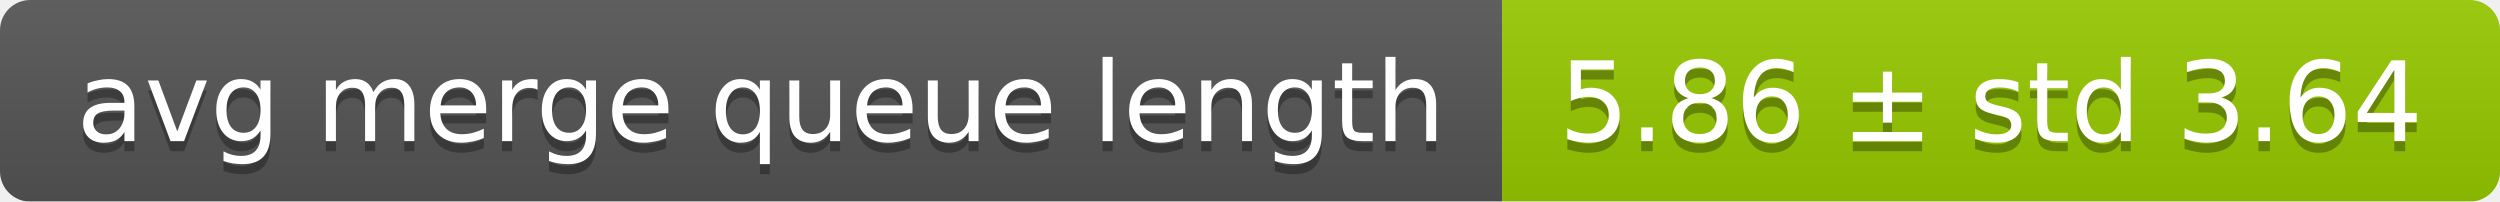
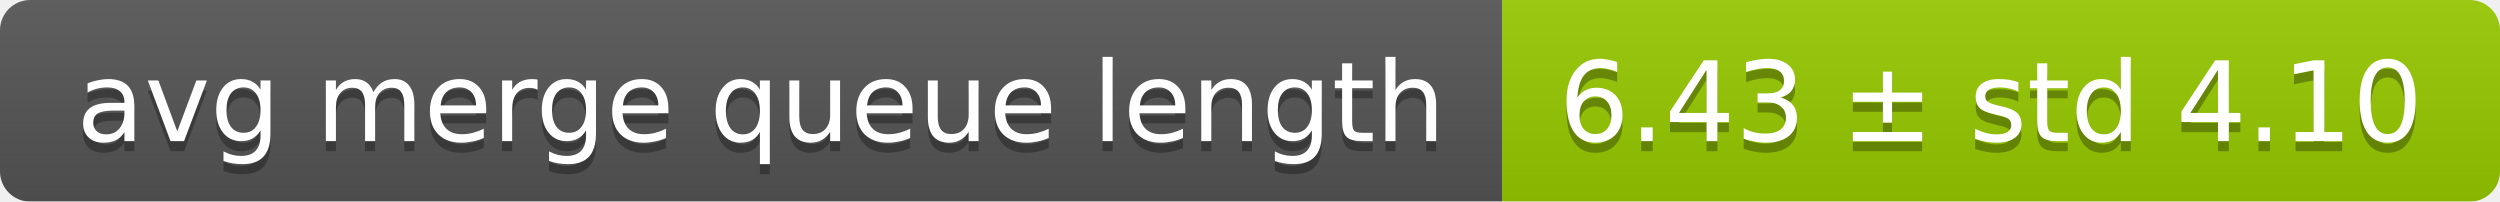
<svg xmlns="http://www.w3.org/2000/svg" width="248" height="20">
  <linearGradient id="smooth" x2="0" y2="100%">
    <stop offset="0" stop-color="#bbb" stop-opacity=".1" />
    <stop offset="1" stop-opacity=".1" />
  </linearGradient>
  <mask id="round">
    <rect width="248" height="20" rx="3" fill="#fff" />
  </mask>
  <g mask="url(#round)">
    <rect width="149" height="20" fill="#555" />
    <rect x="149" width="99" height="20" fill="#97ca00" />
    <rect width="248" height="20" fill="url(#smooth)" />
  </g>
  <g fill="#fff" text-anchor="middle" font-family="DejaVu Sans,Verdana,Geneva,sans-serif" font-size="11">
    <text x="75.5" y="15" fill="#010101" fill-opacity=".3">avg merge queue length</text>
    <text x="75.5" y="14">avg merge queue length</text>
-     <text x="197.5" y="15" fill="#010101" fill-opacity=".3">5.86 ± std 3.64</text>
-     <text x="197.5" y="14">5.86 ± std 3.64</text>
+     <text x="197.5" y="15" fill="#010101" fill-opacity=".3">6.43 ± std 4.10</text>
+     <text x="197.5" y="14">6.43 ± std 4.10</text>
  </g>
</svg>
